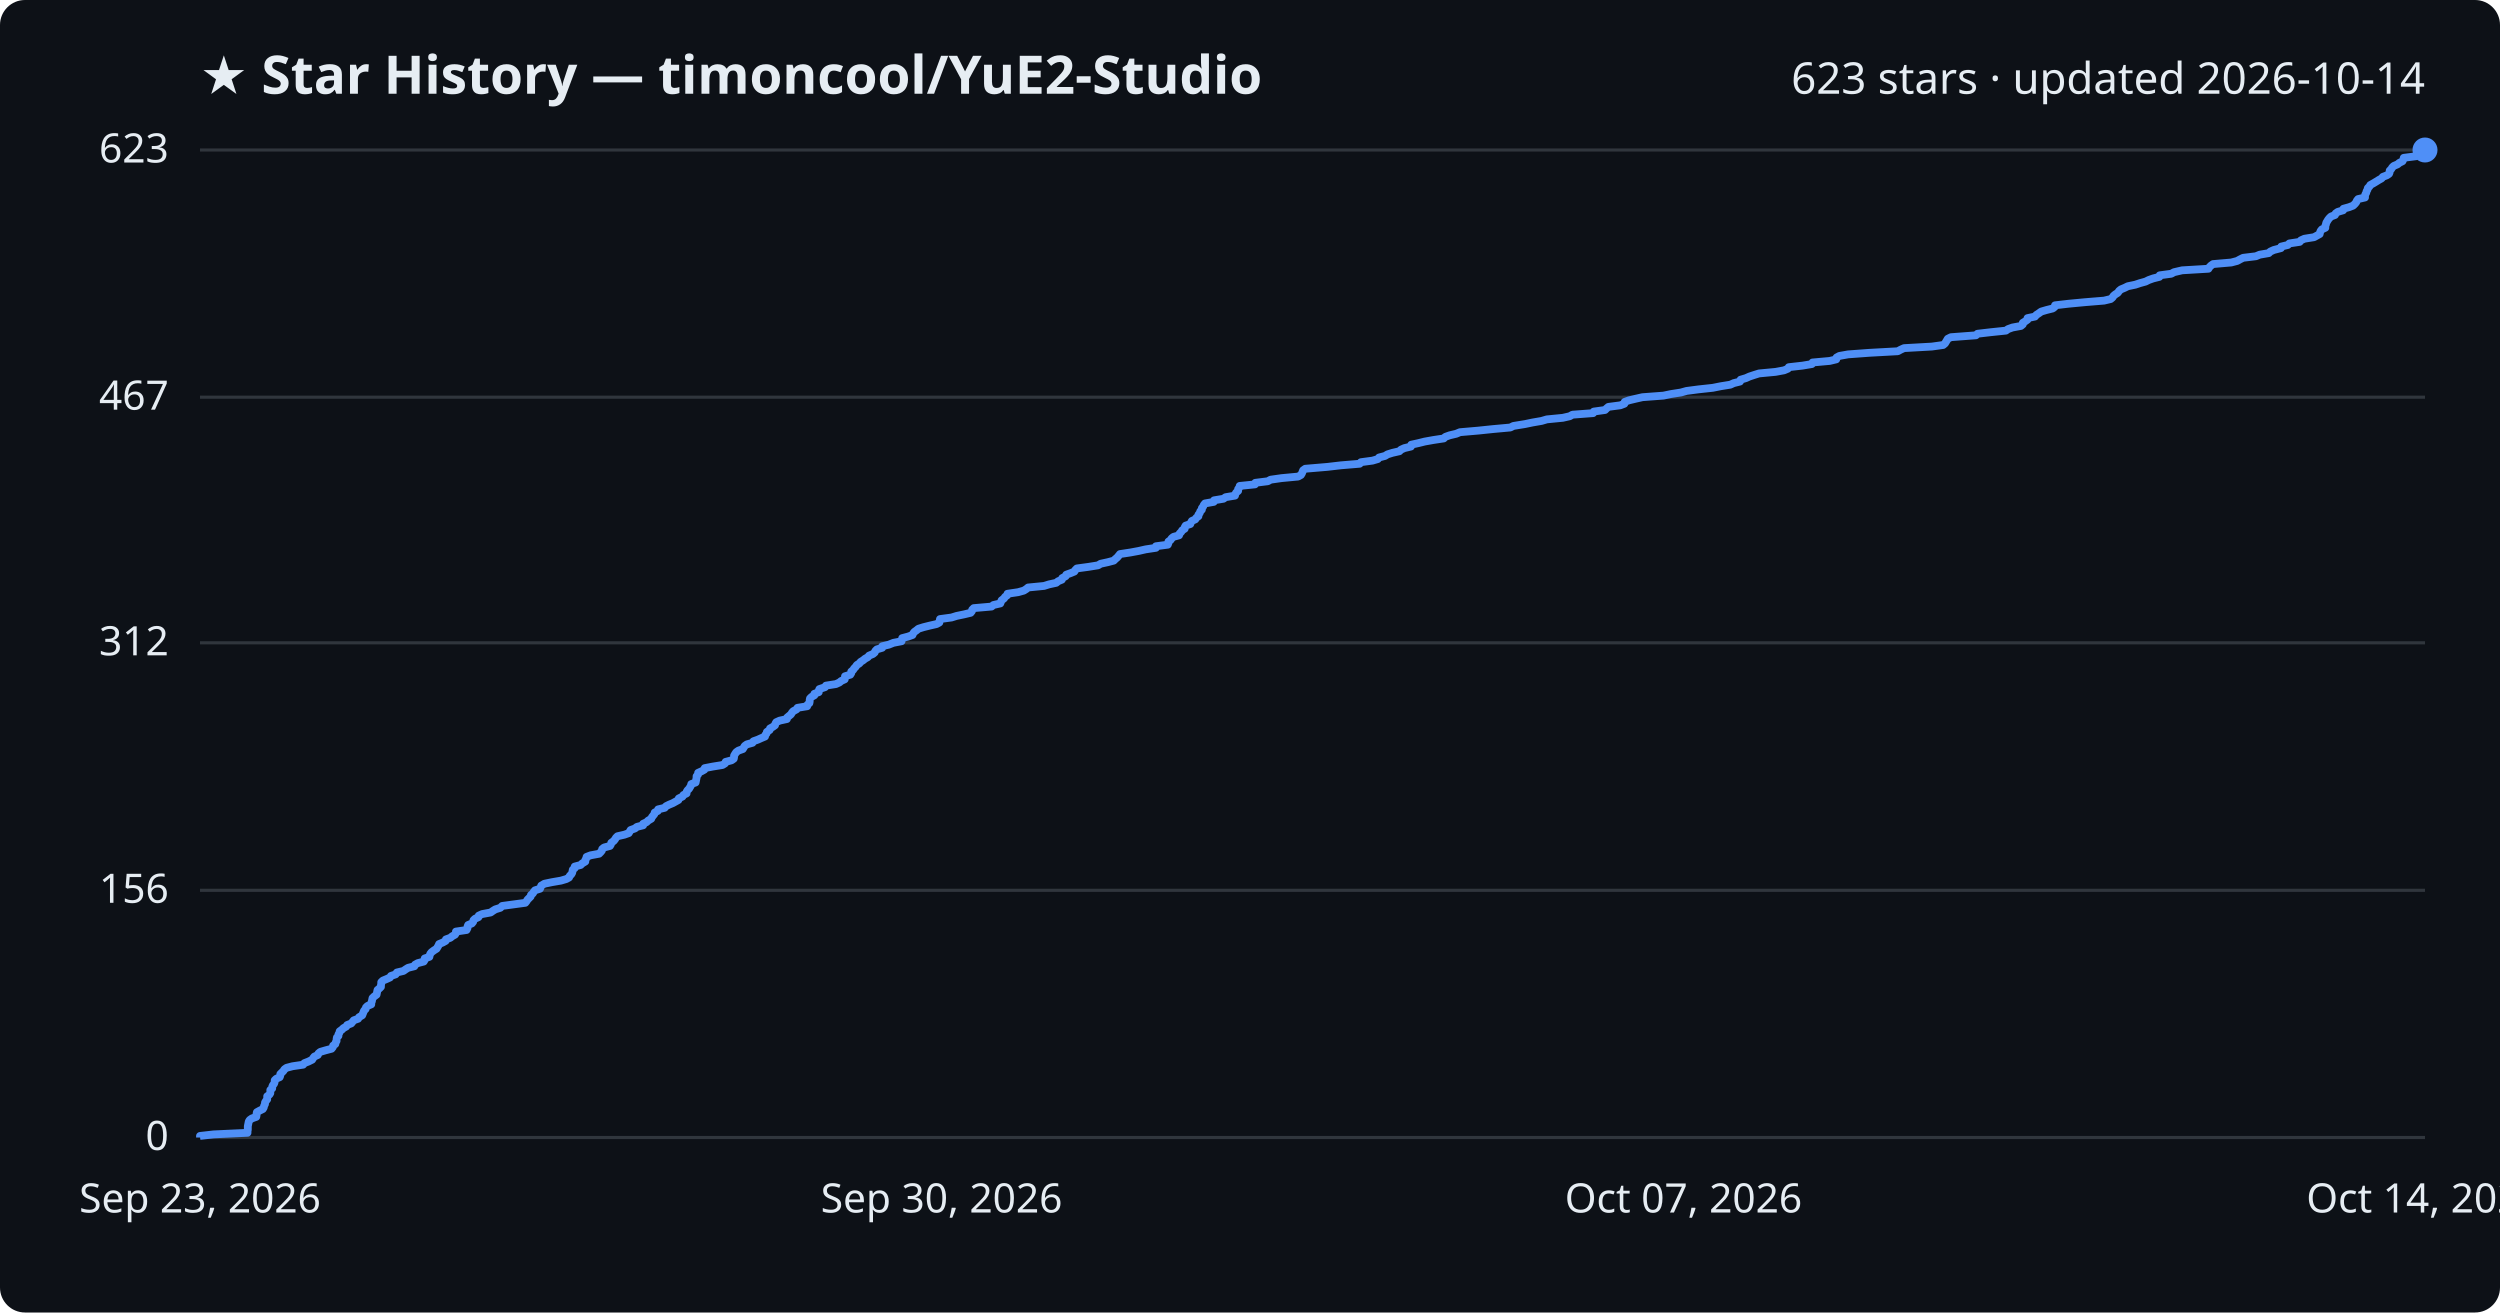
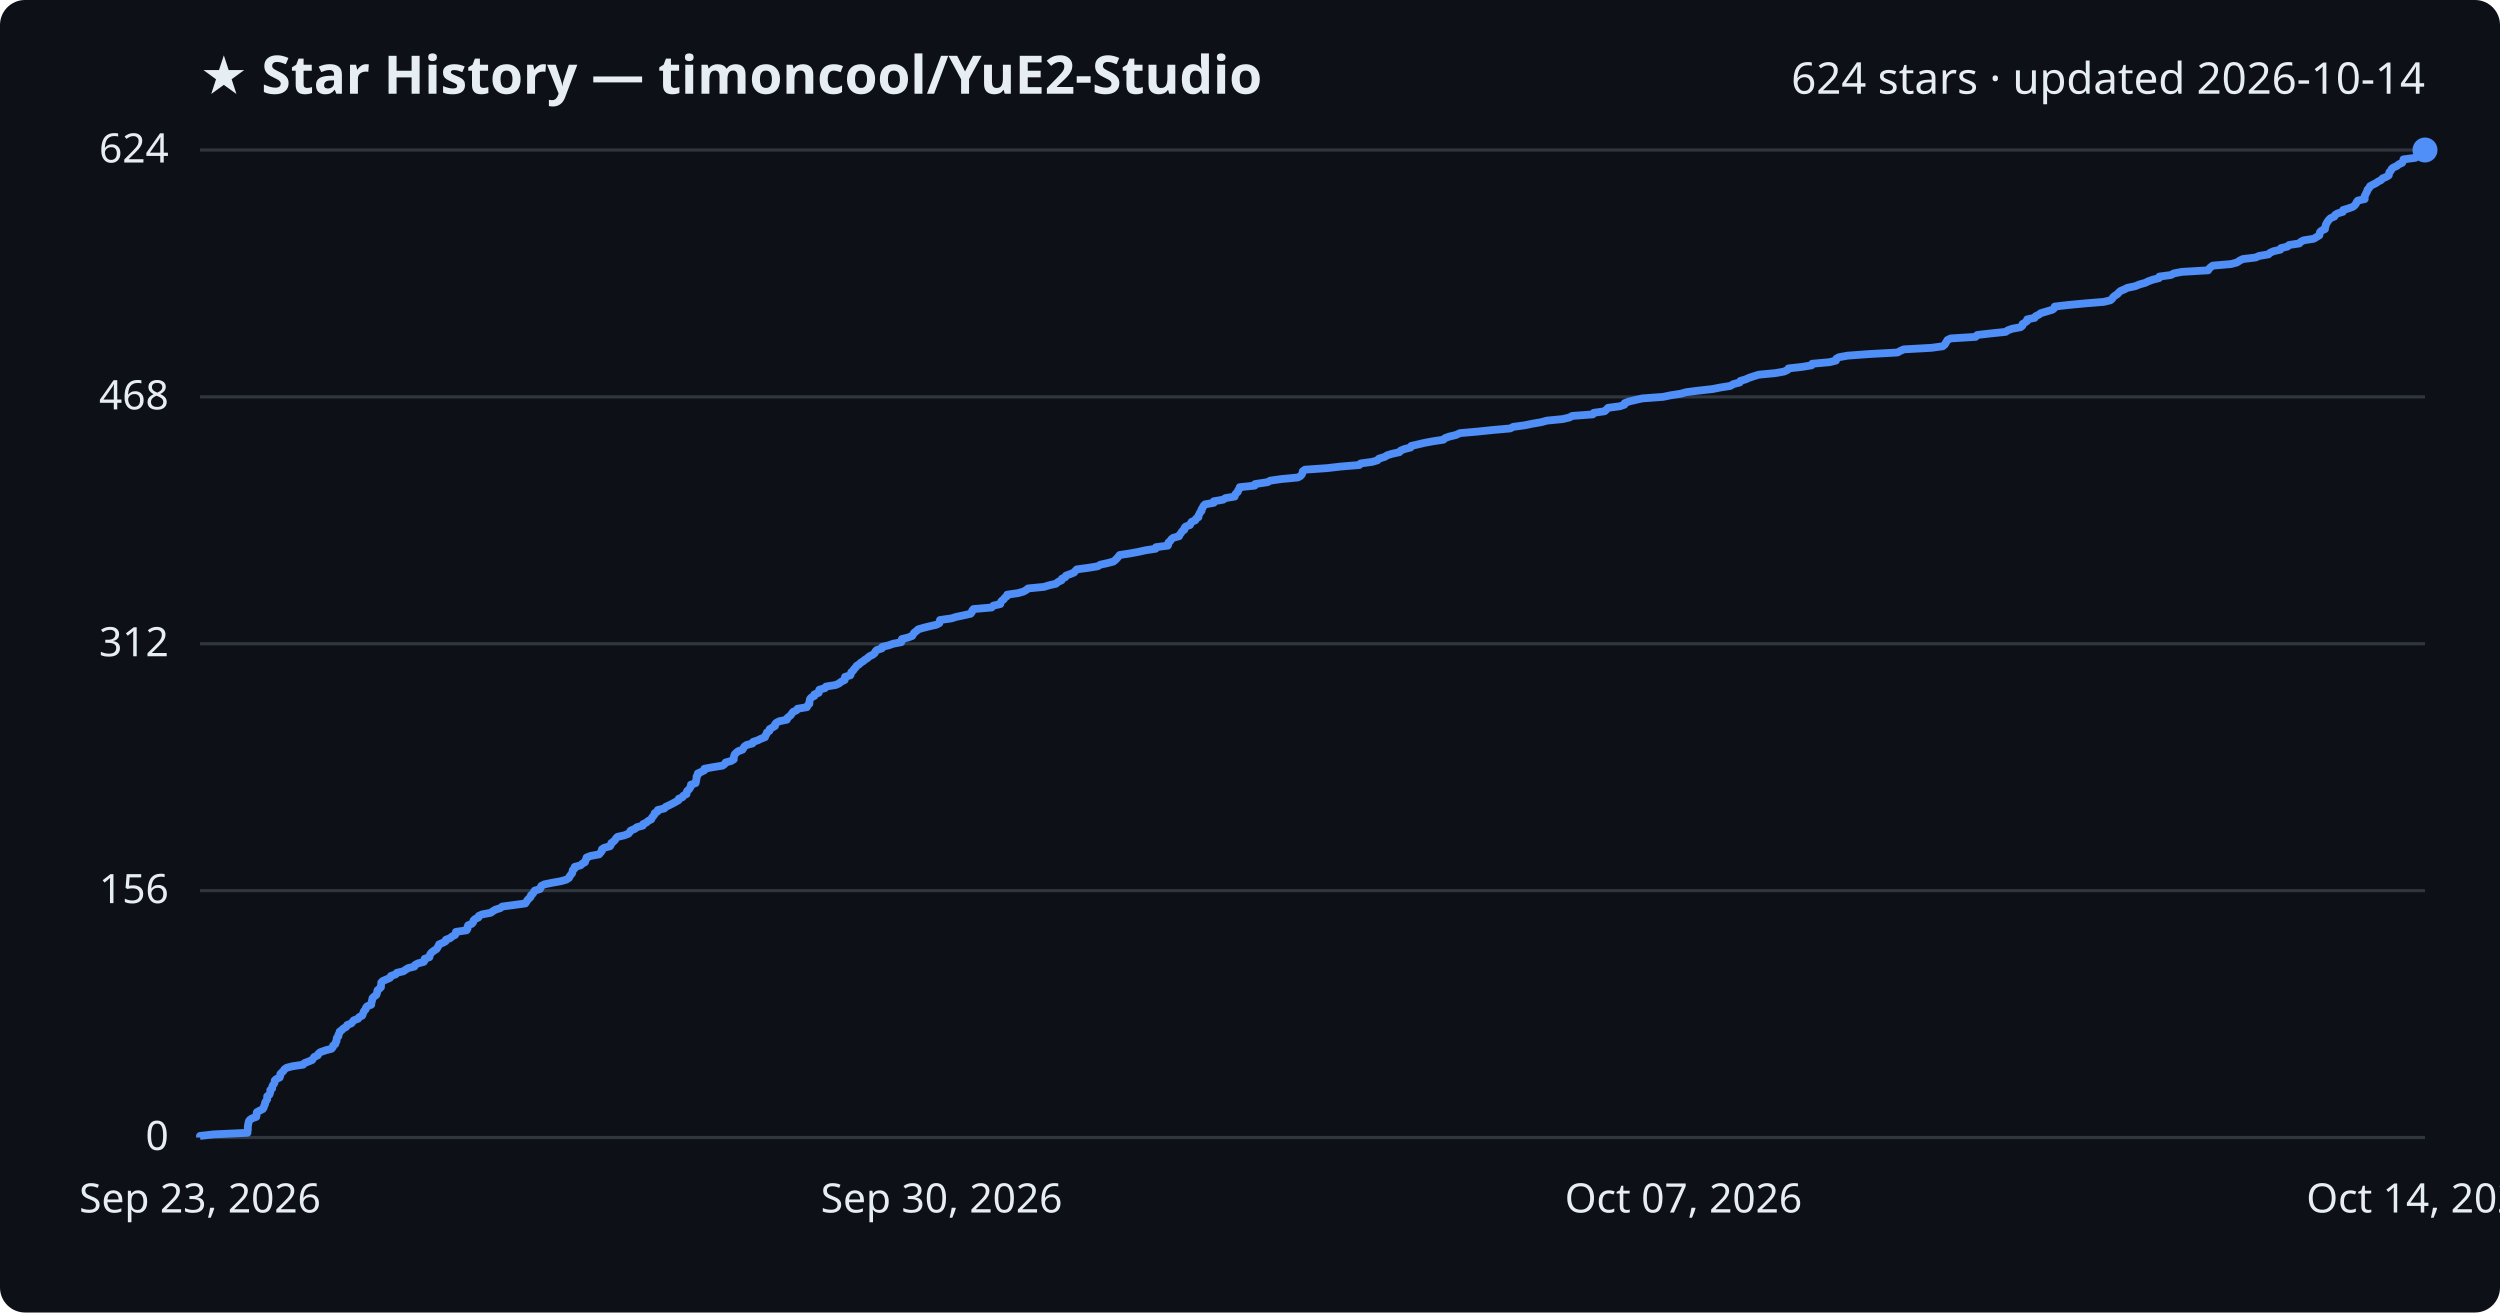
<svg xmlns="http://www.w3.org/2000/svg" viewBox="0 0 800 420" font-family="Segoe UI, sans-serif">
  <rect width="800" height="420" fill="#0d1117" rx="8" />
  <text x="64" y="30" fill="#e6edf3" font-size="17" font-weight="700">★ Star History — timoncool/YuE2-Studio</text>
-   <text x="776" y="30" fill="#e6edf3" font-size="14" text-anchor="end">623 stars · updated 2026-10-14</text>
+   <text x="776" y="30" fill="#e6edf3" font-size="14" text-anchor="end">624 stars · updated 2026-10-14</text>
  <line x1="64" y1="364.0" x2="776" y2="364.0" stroke="#30363d" stroke-width="1" />
  <text x="54" y="368.0" fill="#e6edf3" font-size="13" text-anchor="end">0</text>
-   <line x1="64" y1="284.9" x2="776" y2="284.9" stroke="#30363d" stroke-width="1" />
-   <text x="54" y="288.9" fill="#e6edf3" font-size="13" text-anchor="end">156</text>
-   <line x1="64" y1="205.7" x2="776" y2="205.7" stroke="#30363d" stroke-width="1" />
-   <text x="54" y="209.7" fill="#e6edf3" font-size="13" text-anchor="end">312</text>
-   <line x1="64" y1="127.1" x2="776" y2="127.1" stroke="#30363d" stroke-width="1" />
-   <text x="54" y="131.1" fill="#e6edf3" font-size="13" text-anchor="end">467</text>
+   <line x1="64" y1="285.0" x2="776" y2="285.0" stroke="#30363d" stroke-width="1" />
+   <text x="54" y="289.0" fill="#e6edf3" font-size="13" text-anchor="end">156</text>
+   <line x1="64" y1="206.0" x2="776" y2="206.0" stroke="#30363d" stroke-width="1" />
+   <text x="54" y="210.0" fill="#e6edf3" font-size="13" text-anchor="end">312</text>
+   <line x1="64" y1="127.0" x2="776" y2="127.0" stroke="#30363d" stroke-width="1" />
+   <text x="54" y="131.0" fill="#e6edf3" font-size="13" text-anchor="end">468</text>
  <line x1="64" y1="48.0" x2="776" y2="48.0" stroke="#30363d" stroke-width="1" />
-   <text x="54" y="52.0" fill="#e6edf3" font-size="13" text-anchor="end">623</text>
-   <path d="M64.0,364.0 L64.0,363.5 L68.4,363.0 L79.2,362.5 L79.2,362.0 L79.3,361.5 L79.3,361.0 L79.3,360.4 L79.4,359.9 L79.5,359.4 L79.6,358.9 L79.9,358.4 L80.6,357.9 L82.0,357.4 L82.1,356.9 L82.1,356.4 L82.2,355.9 L83.1,355.4 L84.1,354.9 L84.4,354.4 L84.5,353.9 L84.8,353.3 L84.8,352.8 L85.1,352.3 L85.5,351.8 L85.5,351.3 L85.5,350.8 L86.2,350.3 L86.5,349.8 L86.5,349.3 L86.5,348.8 L87.1,348.3 L87.1,347.8 L87.3,347.3 L87.7,346.8 L87.9,346.2 L87.9,345.7 L88.4,345.2 L89.5,344.7 L89.7,344.2 L89.7,343.7 L90.2,343.2 L90.7,342.7 L91.0,342.2 L91.7,341.7 L93.6,341.2 L97.0,340.7 L97.4,340.2 L98.7,339.7 L99.9,339.1 L100.2,338.6 L100.6,338.1 L101.7,337.6 L101.9,337.1 L102.5,336.6 L104.2,336.1 L106.1,335.6 L106.5,335.1 L106.6,334.6 L107.3,334.1 L107.4,333.6 L107.7,333.1 L107.7,332.6 L107.8,332.0 L108.3,331.5 L108.3,331.0 L108.6,330.5 L108.7,330.0 L109.4,329.5 L109.9,329.0 L110.8,328.5 L111.1,328.0 L112.4,327.5 L112.8,327.0 L113.2,326.5 L114.6,326.0 L114.9,325.5 L115.9,324.9 L116.1,324.4 L116.3,323.9 L116.5,323.4 L117.0,322.9 L117.1,322.4 L117.6,321.9 L118.8,321.4 L118.8,320.9 L119.0,320.4 L119.1,319.9 L119.2,319.4 L119.7,318.9 L120.5,318.3 L120.6,317.8 L120.7,317.3 L120.8,316.8 L121.4,316.3 L121.9,315.8 L121.9,315.3 L122.0,314.8 L122.0,314.3 L122.5,313.8 L123.7,313.3 L124.8,312.8 L125.1,312.3 L126.6,311.8 L127.0,311.2 L129.1,310.7 L129.8,310.2 L130.6,309.7 L132.6,309.2 L132.8,308.7 L133.7,308.2 L135.6,307.7 L135.9,307.2 L135.9,306.7 L137.4,306.2 L137.5,305.7 L137.7,305.2 L138.1,304.7 L138.9,304.1 L139.7,303.6 L140.0,303.1 L140.3,302.6 L140.5,302.1 L141.7,301.6 L142.6,301.1 L142.7,300.6 L144.1,300.1 L144.7,299.6 L145.6,299.1 L145.9,298.6 L145.9,298.1 L149.3,297.6 L149.6,297.0 L149.6,296.5 L149.8,296.0 L151.0,295.5 L151.4,295.0 L151.5,294.5 L152.0,294.0 L153.1,293.5 L153.2,293.0 L154.3,292.5 L157.0,292.0 L157.7,291.5 L158.5,291.0 L160.1,290.5 L160.7,289.9 L164.4,289.4 L168.1,288.9 L168.5,288.4 L168.8,287.9 L169.3,287.4 L169.8,286.9 L169.9,286.4 L170.5,285.9 L170.8,285.4 L171.2,284.9 L172.8,284.4 L173.0,283.9 L173.2,283.4 L174.2,282.8 L176.6,282.3 L179.5,281.8 L181.2,281.3 L182.1,280.8 L182.3,280.3 L182.8,279.8 L183.1,279.3 L183.2,278.8 L183.3,278.3 L183.9,277.8 L183.9,277.3 L185.8,276.8 L186.3,276.3 L187.3,275.7 L187.3,275.2 L187.6,274.7 L187.7,274.2 L189.0,273.7 L191.7,273.2 L192.2,272.7 L192.6,272.2 L192.7,271.7 L193.3,271.2 L195.2,270.7 L195.5,270.2 L195.6,269.7 L196.4,269.1 L196.8,268.6 L197.1,268.1 L197.6,267.6 L199.8,267.1 L201.2,266.6 L201.5,266.1 L201.8,265.6 L203.2,265.1 L203.8,264.6 L205.8,264.1 L205.8,263.6 L206.9,263.1 L207.4,262.6 L208.4,262.0 L208.6,261.5 L209.0,261.0 L209.4,260.5 L209.5,260.0 L210.5,259.5 L210.6,259.0 L212.7,258.5 L213.1,258.0 L214.1,257.5 L215.3,257.0 L216.2,256.5 L217.1,256.0 L217.2,255.5 L218.4,254.9 L218.7,254.4 L219.7,253.9 L219.7,253.4 L220.0,252.9 L220.5,252.4 L220.8,251.9 L221.1,251.4 L221.2,250.9 L222.6,250.4 L222.7,249.9 L222.8,249.4 L222.9,248.9 L222.9,248.4 L223.4,247.8 L223.4,247.3 L224.5,246.8 L225.4,246.3 L225.5,245.8 L228.1,245.3 L231.2,244.8 L232.0,244.3 L232.2,243.8 L234.1,243.3 L234.8,242.8 L234.9,242.3 L234.9,241.8 L235.2,241.3 L235.6,240.7 L236.3,240.2 L237.7,239.7 L238.0,239.2 L238.3,238.7 L239.0,238.2 L240.8,237.7 L241.1,237.2 L242.5,236.7 L243.6,236.2 L244.8,235.7 L244.9,235.2 L245.3,234.7 L245.4,234.2 L246.3,233.6 L246.4,233.1 L247.3,232.6 L248.0,232.1 L248.1,231.6 L248.4,231.1 L249.5,230.6 L251.8,230.1 L251.9,229.6 L252.5,229.1 L253.1,228.6 L253.4,228.1 L253.8,227.6 L254.9,227.0 L255.2,226.5 L258.3,226.0 L258.4,225.5 L259.0,225.0 L259.1,224.5 L259.1,224.0 L259.2,223.5 L259.7,223.0 L260.6,222.5 L260.6,222.0 L262.0,221.5 L262.0,221.0 L262.2,220.5 L264.0,219.9 L264.3,219.4 L267.5,218.9 L268.6,218.4 L269.2,217.9 L270.3,217.4 L270.4,216.9 L270.4,216.4 L272.1,215.9 L272.4,215.4 L272.4,214.9 L273.0,214.4 L273.3,213.9 L273.8,213.4 L274.2,212.8 L275.0,212.3 L275.4,211.8 L276.2,211.3 L276.8,210.8 L277.7,210.3 L278.1,209.8 L279.3,209.3 L279.9,208.8 L280.1,208.3 L280.6,207.8 L282.3,207.3 L282.3,206.8 L284.4,206.3 L285.9,205.7 L288.5,205.2 L288.6,204.7 L288.7,204.2 L290.6,203.7 L292.0,203.2 L292.2,202.7 L292.6,202.2 L293.3,201.7 L293.9,201.2 L295.5,200.7 L297.5,200.2 L299.7,199.7 L300.6,199.2 L300.7,198.6 L300.8,198.1 L304.5,197.6 L306.1,197.1 L308.5,196.6 L310.6,196.1 L311.0,195.6 L311.1,195.1 L311.6,194.6 L317.3,194.1 L317.9,193.6 L320.1,193.1 L320.3,192.6 L320.5,192.1 L321.3,191.5 L321.6,191.0 L322.3,190.5 L322.4,190.0 L325.8,189.5 L327.6,189.0 L328.4,188.5 L329.0,188.0 L334.1,187.5 L335.7,187.0 L338.0,186.5 L338.6,186.0 L339.8,185.5 L339.9,185.0 L341.0,184.4 L341.2,183.9 L342.6,183.4 L343.8,182.9 L344.1,182.4 L344.6,181.9 L348.3,181.4 L351.4,180.9 L352.2,180.4 L354.5,179.9 L356.4,179.4 L356.9,178.9 L357.5,178.4 L358.0,177.8 L358.4,177.3 L361.7,176.8 L364.4,176.3 L366.6,175.8 L369.9,175.3 L369.9,174.8 L373.7,174.3 L373.9,173.8 L373.9,173.3 L374.6,172.8 L374.9,172.3 L375.5,171.8 L377.3,171.3 L377.5,170.7 L378.0,170.2 L378.3,169.7 L379.1,169.2 L379.1,168.7 L379.4,168.2 L380.9,167.7 L381.1,167.2 L381.4,166.7 L382.5,166.2 L382.8,165.7 L383.5,165.2 L383.5,164.7 L383.9,164.2 L384.1,163.6 L384.6,163.1 L384.6,162.6 L385.0,162.1 L385.2,161.6 L385.6,161.1 L388.4,160.6 L388.5,160.1 L391.5,159.6 L392.2,159.1 L395.2,158.6 L395.3,158.1 L395.6,157.6 L396.2,157.1 L396.2,156.5 L396.6,156.0 L396.7,155.5 L401.6,155.0 L401.7,154.5 L405.7,154.0 L406.6,153.5 L410.1,153.0 L415.4,152.5 L416.3,152.0 L416.6,151.5 L416.8,151.0 L417.0,150.5 L417.7,150.0 L424.8,149.4 L429.1,148.9 L435.1,148.4 L435.5,147.9 L439.2,147.4 L440.9,146.9 L441.3,146.4 L443.2,145.9 L444.0,145.4 L445.6,144.9 L447.8,144.4 L448.3,143.9 L449.4,143.4 L451.5,142.9 L451.6,142.3 L453.9,141.8 L455.9,141.3 L458.7,140.8 L462.0,140.3 L462.5,139.8 L463.9,139.3 L466.0,138.8 L467.2,138.3 L473.0,137.8 L477.8,137.3 L483.3,136.8 L484.3,136.3 L488.0,135.7 L490.4,135.2 L493.3,134.7 L495.0,134.2 L500.1,133.7 L502.3,133.2 L503.2,132.7 L509.8,132.2 L510.0,131.7 L513.6,131.2 L514.1,130.7 L514.7,130.2 L518.5,129.7 L519.8,129.2 L519.9,128.6 L521.3,128.1 L523.4,127.6 L525.6,127.1 L532.3,126.6 L534.7,126.1 L537.9,125.6 L539.7,125.1 L543.5,124.6 L548.1,124.1 L550.6,123.6 L553.7,123.1 L554.8,122.6 L556.8,122.1 L557.0,121.5 L558.7,121.0 L559.8,120.5 L561.3,120.0 L562.9,119.5 L568.2,119.0 L570.9,118.5 L572.1,118.0 L572.4,117.5 L576.8,117.0 L579.8,116.5 L580.0,116.0 L585.5,115.5 L587.6,115.0 L587.7,114.4 L588.6,113.9 L591.4,113.4 L598.2,112.9 L607.3,112.4 L608.2,111.9 L609.3,111.4 L618.2,110.9 L621.8,110.4 L622.4,109.9 L622.7,109.4 L623.0,108.9 L623.3,108.4 L624.3,107.9 L632.3,107.3 L632.8,106.8 L637.1,106.3 L641.9,105.8 L642.6,105.3 L644.0,104.8 L646.7,104.3 L647.3,103.8 L647.3,103.3 L648.1,102.8 L648.8,102.3 L648.8,101.8 L651.2,101.3 L651.6,100.8 L652.5,100.2 L653.2,99.7 L654.9,99.2 L656.9,98.7 L657.5,98.2 L657.6,97.7 L661.9,97.2 L667.2,96.7 L673.3,96.2 L675.4,95.7 L676.0,95.2 L676.3,94.7 L676.9,94.2 L677.7,93.7 L678.1,93.1 L678.7,92.6 L679.9,92.1 L680.9,91.6 L683.3,91.1 L684.8,90.6 L686.6,90.1 L687.6,89.6 L689.0,89.1 L691.0,88.6 L691.1,88.1 L694.8,87.6 L695.7,87.1 L698.3,86.5 L706.7,86.0 L707.0,85.5 L707.5,85.0 L708.2,84.5 L714.0,84.0 L715.9,83.5 L716.8,83.0 L717.8,82.5 L721.9,82.0 L723.1,81.5 L726.0,81.0 L726.5,80.5 L727.6,80.0 L729.9,79.4 L730.0,78.9 L732.1,78.4 L732.6,77.9 L735.9,77.4 L736.3,76.9 L737.4,76.4 L740.5,75.9 L741.4,75.4 L742.3,74.9 L742.4,74.4 L742.6,73.9 L743.0,73.4 L744.1,72.9 L744.1,72.3 L744.3,71.8 L744.4,71.3 L744.7,70.8 L745.0,70.3 L745.4,69.8 L745.9,69.3 L747.2,68.8 L747.4,68.3 L748.1,67.8 L749.8,67.3 L749.9,66.8 L751.7,66.3 L753.0,65.8 L753.6,65.2 L754.0,64.7 L754.2,64.2 L754.6,63.7 L756.8,63.2 L756.8,62.7 L756.9,62.2 L757.2,61.7 L757.3,61.2 L757.6,60.7 L757.7,60.2 L758.2,59.7 L758.5,59.2 L759.4,58.7 L760.4,58.1 L761.2,57.6 L762.1,57.1 L762.5,56.6 L763.8,56.1 L764.5,55.6 L764.7,55.1 L764.7,54.6 L765.2,54.1 L765.5,53.6 L766.0,53.1 L767.2,52.6 L767.8,52.1 L768.8,51.6 L769.1,51.0 L769.2,50.5 L773.1,50.0 L773.7,49.5 L773.8,49.0 L775.3,48.5 L776.0,48.0 L776.0,48.0" fill="none" stroke="#4f8ff7" stroke-width="2.5" stroke-linejoin="round" />
+   <text x="54" y="52.0" fill="#e6edf3" font-size="13" text-anchor="end">624</text>
+   <path d="M64.0,364.0 L64.0,363.5 L68.4,363.0 L79.2,362.5 L79.2,362.0 L79.3,361.5 L79.3,361.0 L79.3,360.5 L79.4,359.9 L79.5,359.4 L79.6,358.9 L79.9,358.4 L80.6,357.9 L82.0,357.4 L82.1,356.9 L82.1,356.4 L82.2,355.9 L83.1,355.4 L84.1,354.9 L84.4,354.4 L84.5,353.9 L84.8,353.4 L84.8,352.9 L85.1,352.4 L85.5,351.8 L85.5,351.3 L85.5,350.8 L86.2,350.3 L86.4,349.8 L86.5,349.3 L86.5,348.8 L87.1,348.3 L87.1,347.8 L87.3,347.3 L87.7,346.8 L87.9,346.3 L87.9,345.8 L88.4,345.3 L89.5,344.8 L89.7,344.2 L89.7,343.7 L90.2,343.2 L90.7,342.7 L91.0,342.2 L91.7,341.7 L93.6,341.2 L97.0,340.7 L97.4,340.2 L98.7,339.7 L99.9,339.2 L100.2,338.7 L100.6,338.2 L101.7,337.7 L101.9,337.2 L102.5,336.7 L104.2,336.1 L106.1,335.6 L106.5,335.1 L106.6,334.6 L107.3,334.1 L107.4,333.6 L107.7,333.1 L107.7,332.6 L107.8,332.1 L108.3,331.6 L108.3,331.1 L108.6,330.6 L108.7,330.1 L109.4,329.6 L109.9,329.1 L110.8,328.6 L111.1,328.0 L112.4,327.5 L112.8,327.0 L113.2,326.5 L114.6,326.0 L114.9,325.5 L115.9,325.0 L116.1,324.5 L116.3,324.0 L116.5,323.5 L117.0,323.0 L117.1,322.5 L117.5,322.0 L118.8,321.5 L118.8,321.0 L119.0,320.4 L119.1,319.9 L119.2,319.4 L119.7,318.9 L120.4,318.4 L120.6,317.9 L120.7,317.4 L120.8,316.9 L121.4,316.4 L121.9,315.9 L121.9,315.4 L122.0,314.9 L122.0,314.4 L122.5,313.9 L123.7,313.4 L124.8,312.9 L125.1,312.3 L126.6,311.8 L127.0,311.3 L129.1,310.8 L129.8,310.3 L130.6,309.8 L132.6,309.3 L132.8,308.8 L133.7,308.3 L135.6,307.8 L135.9,307.3 L135.9,306.8 L137.4,306.3 L137.5,305.8 L137.7,305.3 L138.1,304.8 L138.9,304.2 L139.7,303.7 L140.0,303.2 L140.3,302.7 L140.5,302.2 L141.7,301.7 L142.6,301.2 L142.7,300.7 L144.1,300.2 L144.6,299.7 L145.6,299.2 L145.9,298.7 L145.9,298.2 L149.3,297.7 L149.6,297.2 L149.6,296.6 L149.8,296.1 L151.0,295.6 L151.4,295.1 L151.5,294.6 L152.0,294.1 L153.1,293.6 L153.2,293.1 L154.3,292.6 L157.0,292.1 L157.7,291.6 L158.5,291.1 L160.1,290.6 L160.7,290.1 L164.4,289.6 L168.1,289.1 L168.5,288.5 L168.8,288.0 L169.3,287.5 L169.8,287.0 L169.9,286.5 L170.5,286.0 L170.8,285.5 L171.1,285.0 L172.8,284.5 L173.0,284.0 L173.2,283.5 L174.2,283.0 L176.6,282.5 L179.4,282.0 L181.2,281.5 L182.1,280.9 L182.3,280.4 L182.7,279.9 L183.1,279.4 L183.2,278.9 L183.3,278.4 L183.9,277.9 L183.9,277.4 L185.8,276.9 L186.3,276.4 L187.2,275.9 L187.3,275.4 L187.6,274.9 L187.7,274.4 L189.0,273.9 L191.7,273.4 L192.2,272.8 L192.6,272.3 L192.6,271.8 L193.3,271.3 L195.2,270.8 L195.5,270.3 L195.6,269.8 L196.3,269.3 L196.8,268.8 L197.1,268.3 L197.6,267.8 L199.8,267.3 L201.1,266.8 L201.5,266.3 L201.8,265.8 L203.2,265.2 L203.8,264.7 L205.7,264.2 L205.8,263.7 L206.9,263.2 L207.4,262.7 L208.4,262.2 L208.6,261.7 L209.0,261.2 L209.4,260.7 L209.5,260.2 L210.4,259.7 L210.5,259.2 L212.6,258.7 L213.0,258.2 L214.1,257.7 L215.3,257.1 L216.2,256.6 L217.1,256.1 L217.2,255.6 L218.4,255.1 L218.7,254.6 L219.7,254.1 L219.7,253.6 L219.9,253.1 L220.5,252.6 L220.8,252.1 L221.1,251.6 L221.1,251.1 L222.6,250.6 L222.7,250.1 L222.8,249.6 L222.9,249.0 L222.9,248.5 L223.3,248.0 L223.3,247.5 L224.4,247.0 L225.4,246.5 L225.4,246.0 L228.1,245.5 L231.2,245.0 L231.9,244.5 L232.2,244.0 L234.0,243.5 L234.8,243.0 L234.8,242.5 L234.9,242.0 L235.1,241.4 L235.6,240.9 L236.2,240.4 L237.6,239.9 L237.9,239.4 L238.2,238.9 L238.9,238.4 L240.8,237.9 L241.0,237.4 L242.5,236.9 L243.5,236.4 L244.8,235.9 L244.9,235.4 L245.3,234.9 L245.4,234.4 L246.2,233.9 L246.3,233.3 L247.2,232.8 L248.0,232.3 L248.0,231.8 L248.4,231.3 L249.4,230.8 L251.8,230.3 L251.9,229.8 L252.5,229.3 L253.1,228.8 L253.4,228.3 L253.8,227.8 L254.9,227.3 L255.2,226.8 L258.2,226.3 L258.4,225.8 L259.0,225.2 L259.0,224.7 L259.1,224.2 L259.2,223.7 L259.6,223.2 L260.6,222.7 L260.6,222.2 L262.0,221.7 L262.0,221.2 L262.2,220.7 L264.0,220.2 L264.3,219.7 L267.4,219.2 L268.5,218.7 L269.1,218.2 L270.3,217.6 L270.3,217.1 L270.4,216.6 L272.1,216.1 L272.3,215.6 L272.4,215.1 L273.0,214.6 L273.3,214.1 L273.8,213.6 L274.1,213.1 L274.9,212.6 L275.4,212.1 L276.2,211.6 L276.8,211.1 L277.6,210.6 L278.1,210.1 L279.3,209.5 L279.9,209.0 L280.1,208.5 L280.6,208.0 L282.2,207.5 L282.3,207.0 L284.4,206.5 L285.8,206.0 L288.4,205.5 L288.6,205.0 L288.6,204.5 L290.6,204.0 L291.9,203.5 L292.2,203.0 L292.5,202.5 L293.3,201.9 L293.8,201.4 L295.5,200.9 L297.5,200.4 L299.7,199.9 L300.6,199.4 L300.7,198.9 L300.8,198.4 L304.4,197.9 L306.0,197.4 L308.4,196.9 L310.6,196.4 L311.0,195.9 L311.1,195.4 L311.5,194.9 L317.3,194.4 L317.9,193.8 L320.1,193.3 L320.2,192.8 L320.5,192.3 L321.2,191.8 L321.5,191.3 L322.2,190.8 L322.3,190.3 L325.8,189.8 L327.5,189.3 L328.4,188.8 L329.0,188.3 L334.1,187.8 L335.7,187.3 L337.9,186.8 L338.6,186.2 L339.7,185.7 L339.8,185.2 L340.9,184.7 L341.1,184.2 L342.5,183.7 L343.7,183.2 L344.1,182.7 L344.6,182.2 L348.3,181.7 L351.3,181.2 L352.1,180.7 L354.4,180.2 L356.3,179.7 L356.9,179.2 L357.4,178.7 L357.9,178.1 L358.3,177.6 L361.6,177.1 L364.3,176.6 L366.5,176.1 L369.8,175.6 L369.9,175.1 L373.7,174.6 L373.9,174.1 L373.9,173.6 L374.5,173.1 L374.8,172.6 L375.4,172.1 L377.3,171.6 L377.5,171.1 L377.9,170.6 L378.3,170.0 L379.0,169.5 L379.0,169.0 L379.4,168.5 L380.8,168.0 L381.0,167.5 L381.3,167.0 L382.5,166.5 L382.7,166.0 L383.5,165.5 L383.5,165.0 L383.8,164.5 L384.0,164.0 L384.5,163.5 L384.5,163.0 L384.9,162.4 L385.1,161.9 L385.6,161.4 L388.4,160.9 L388.4,160.4 L391.4,159.9 L392.1,159.4 L395.1,158.9 L395.2,158.4 L395.5,157.9 L396.1,157.4 L396.2,156.9 L396.6,156.4 L396.7,155.9 L401.5,155.4 L401.6,154.9 L405.6,154.3 L406.5,153.8 L410.0,153.3 L415.3,152.8 L416.2,152.3 L416.6,151.8 L416.8,151.3 L416.9,150.8 L417.6,150.3 L424.7,149.8 L429.0,149.3 L435.0,148.8 L435.4,148.3 L439.1,147.8 L440.8,147.3 L441.2,146.8 L443.1,146.2 L443.9,145.7 L445.5,145.2 L447.8,144.7 L448.2,144.2 L449.4,143.7 L451.4,143.2 L451.6,142.7 L453.8,142.2 L455.9,141.7 L458.6,141.2 L461.9,140.7 L462.4,140.2 L463.8,139.7 L465.9,139.2 L467.2,138.6 L472.9,138.1 L477.7,137.6 L483.3,137.1 L484.2,136.6 L487.9,136.1 L490.3,135.6 L493.2,135.1 L495.0,134.6 L500.1,134.1 L502.2,133.6 L503.1,133.1 L509.7,132.6 L510.0,132.1 L513.5,131.6 L514.0,131.1 L514.6,130.5 L518.4,130.0 L519.8,129.5 L519.9,129.0 L521.2,128.5 L523.3,128.0 L525.5,127.5 L532.2,127.0 L534.6,126.5 L537.8,126.0 L539.6,125.5 L543.5,125.0 L548.0,124.5 L550.5,124.0 L553.7,123.5 L554.7,122.9 L556.7,122.4 L556.9,121.9 L558.6,121.4 L559.7,120.9 L561.2,120.4 L562.8,119.9 L568.1,119.4 L570.9,118.9 L572.0,118.4 L572.3,117.9 L576.7,117.4 L579.7,116.9 L579.9,116.4 L585.4,115.9 L587.5,115.4 L587.6,114.8 L588.5,114.3 L591.3,113.8 L598.1,113.3 L607.2,112.8 L608.1,112.3 L609.2,111.8 L618.1,111.3 L621.7,110.8 L622.3,110.3 L622.6,109.8 L622.9,109.3 L623.2,108.8 L624.2,108.3 L632.2,107.8 L632.7,107.2 L637.0,106.7 L641.8,106.2 L642.5,105.7 L643.9,105.2 L646.6,104.7 L647.2,104.2 L647.2,103.7 L648.0,103.2 L648.7,102.7 L648.7,102.2 L651.1,101.7 L651.4,101.2 L652.4,100.7 L653.1,100.2 L654.8,99.7 L656.8,99.1 L657.4,98.6 L657.5,98.1 L661.8,97.6 L667.1,97.1 L673.2,96.6 L675.3,96.1 L675.9,95.6 L676.2,95.1 L676.8,94.6 L677.6,94.1 L678.0,93.6 L678.6,93.1 L679.8,92.6 L680.8,92.1 L683.2,91.6 L684.7,91.0 L686.5,90.5 L687.5,90.0 L688.9,89.5 L690.9,89.0 L691.0,88.5 L694.7,88.0 L695.6,87.5 L698.2,87.0 L706.6,86.5 L706.9,86.0 L707.4,85.5 L708.1,85.0 L713.9,84.5 L715.8,84.0 L716.7,83.4 L717.7,82.9 L721.8,82.4 L722.9,81.9 L725.9,81.4 L726.4,80.9 L727.5,80.4 L729.7,79.9 L729.9,79.4 L732.0,78.9 L732.5,78.4 L735.8,77.9 L736.2,77.4 L737.2,76.9 L740.4,76.4 L741.2,75.9 L742.2,75.3 L742.3,74.8 L742.4,74.3 L742.9,73.8 L744.0,73.3 L744.0,72.8 L744.2,72.3 L744.3,71.8 L744.6,71.3 L744.9,70.8 L745.3,70.3 L745.8,69.8 L747.0,69.3 L747.2,68.8 L748.0,68.3 L749.7,67.8 L749.8,67.2 L751.5,66.7 L752.9,66.2 L753.5,65.7 L753.9,65.2 L754.1,64.7 L754.5,64.2 L756.7,63.7 L756.7,63.2 L756.7,62.7 L757.0,62.2 L757.2,61.7 L757.5,61.2 L757.6,60.7 L758.1,60.2 L758.4,59.6 L759.3,59.1 L760.3,58.6 L761.0,58.1 L762.0,57.6 L762.4,57.1 L763.6,56.6 L764.4,56.1 L764.5,55.6 L764.6,55.1 L765.1,54.6 L765.3,54.1 L765.9,53.6 L767.0,53.1 L767.6,52.6 L768.7,52.1 L769.0,51.5 L769.1,51.0 L772.9,50.5 L773.6,50.0 L773.7,49.5 L775.2,49.0 L775.9,48.5 L776.0,48.0 L776.0,48.0" fill="none" stroke="#4f8ff7" stroke-width="2.5" stroke-linejoin="round" />
  <circle cx="776.0" cy="48.0" r="4" fill="#4f8ff7" />
  <text x="64.0" y="388" fill="#e6edf3" font-size="13" text-anchor="middle">Sep 23, 2026</text>
  <text x="301.3" y="388" fill="#e6edf3" font-size="13" text-anchor="middle">Sep 30, 2026</text>
  <text x="538.7" y="388" fill="#e6edf3" font-size="13" text-anchor="middle">Oct 07, 2026</text>
  <text x="776.0" y="388" fill="#e6edf3" font-size="13" text-anchor="middle">Oct 14, 2026</text>
</svg>
